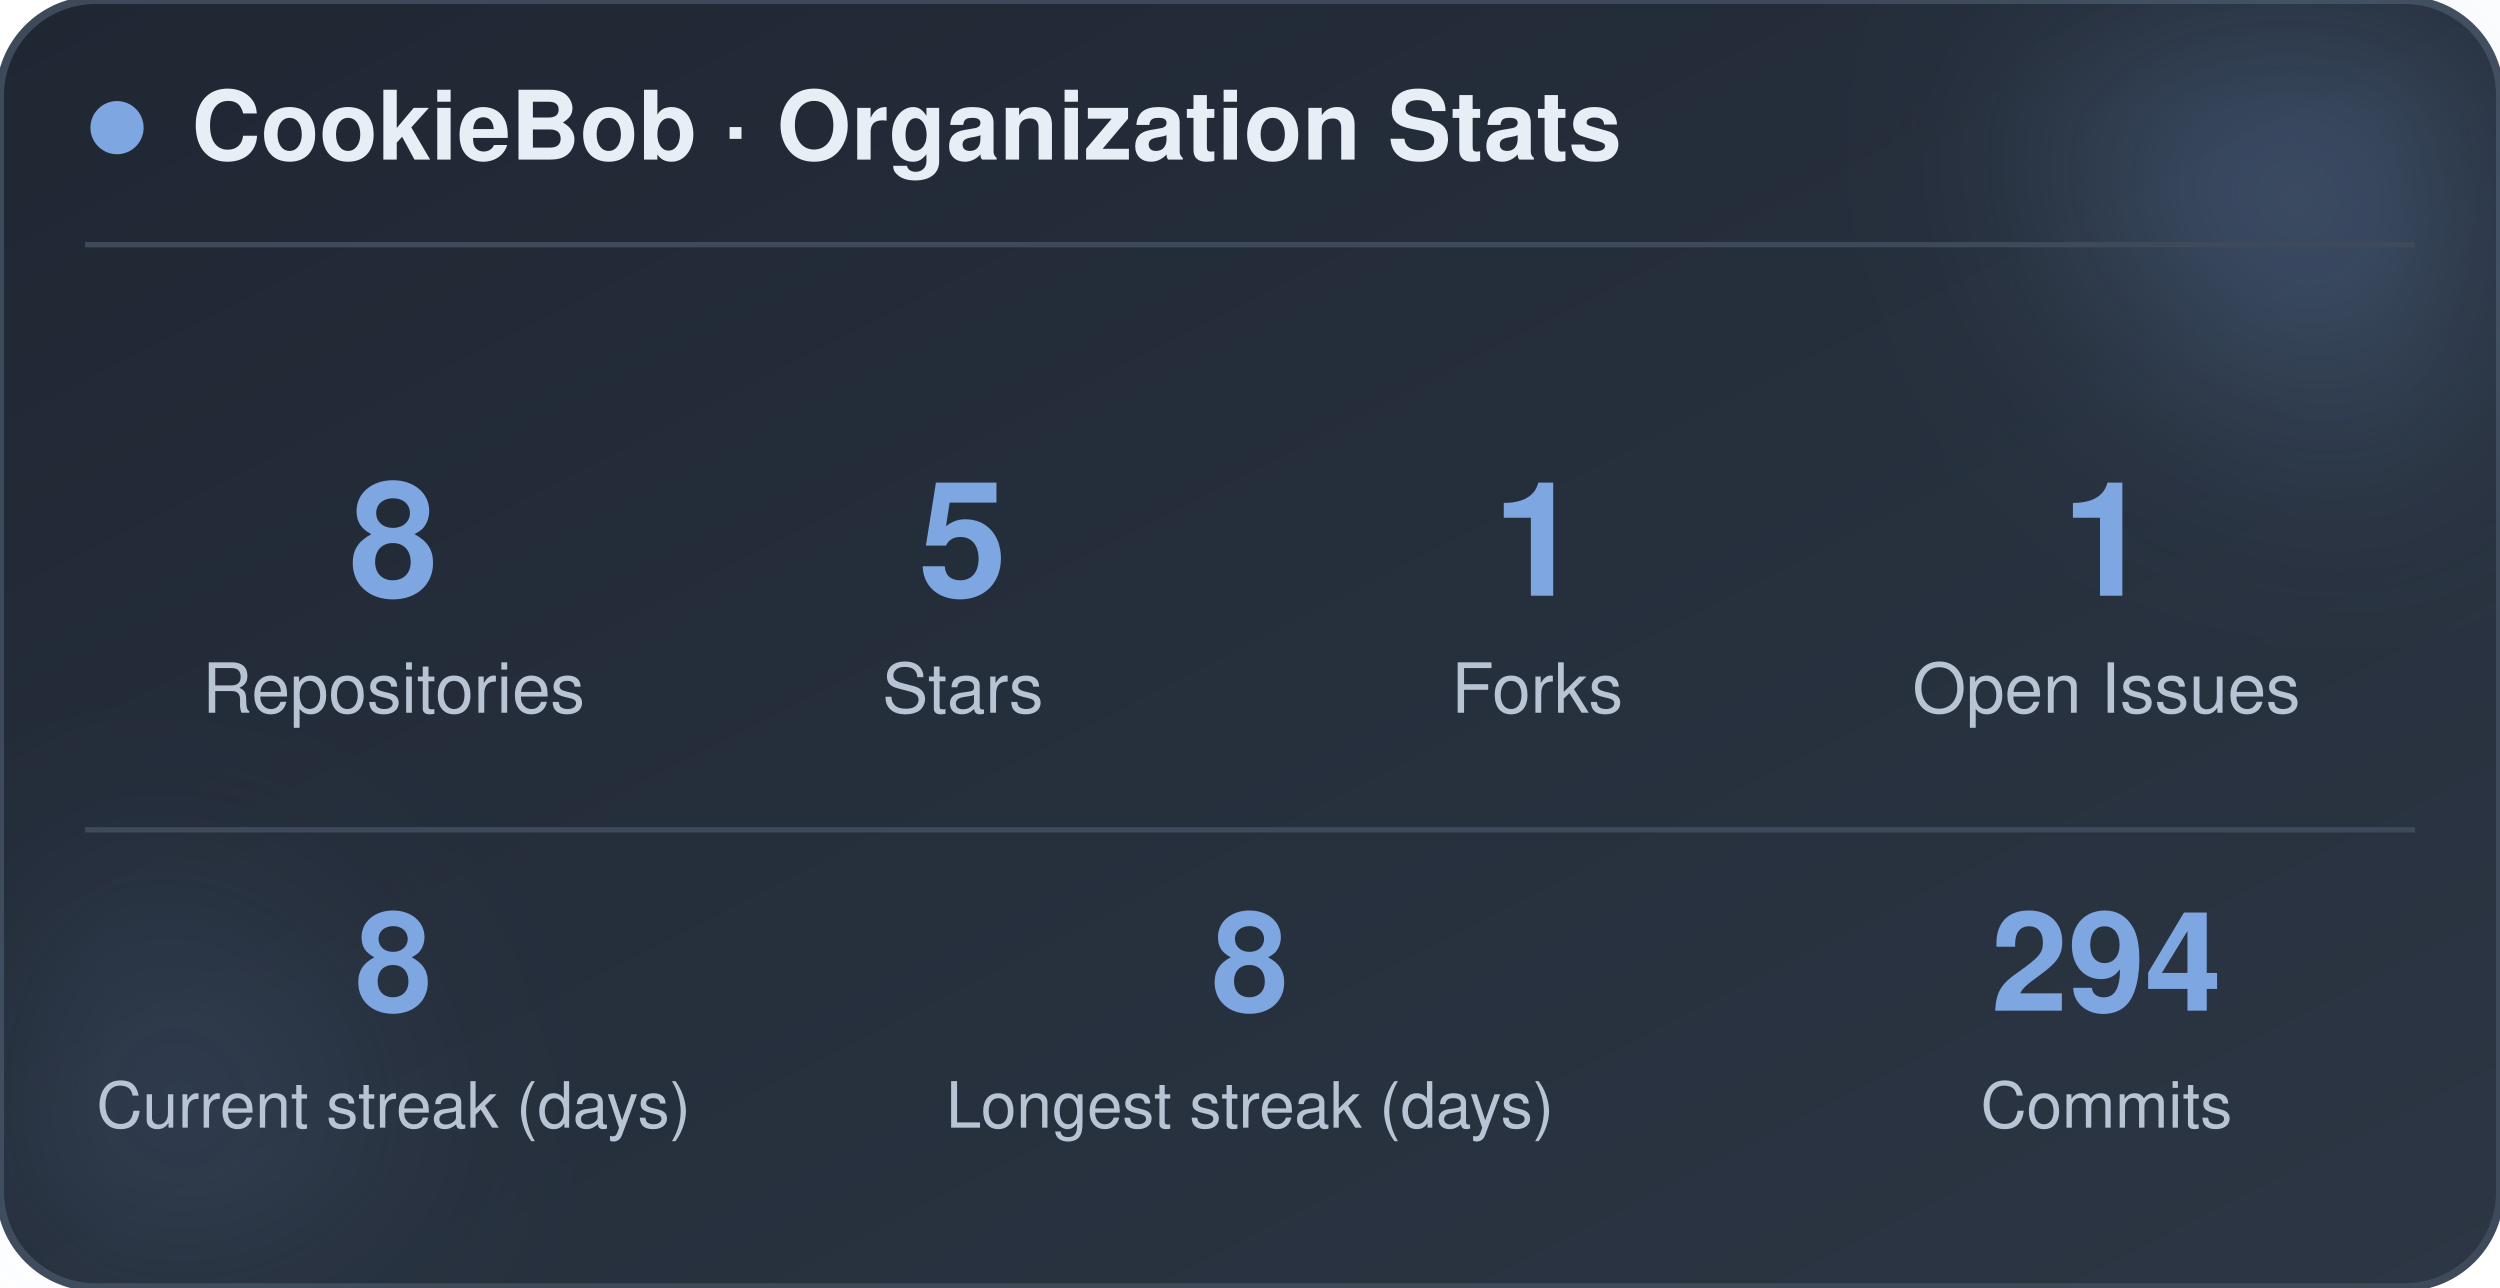
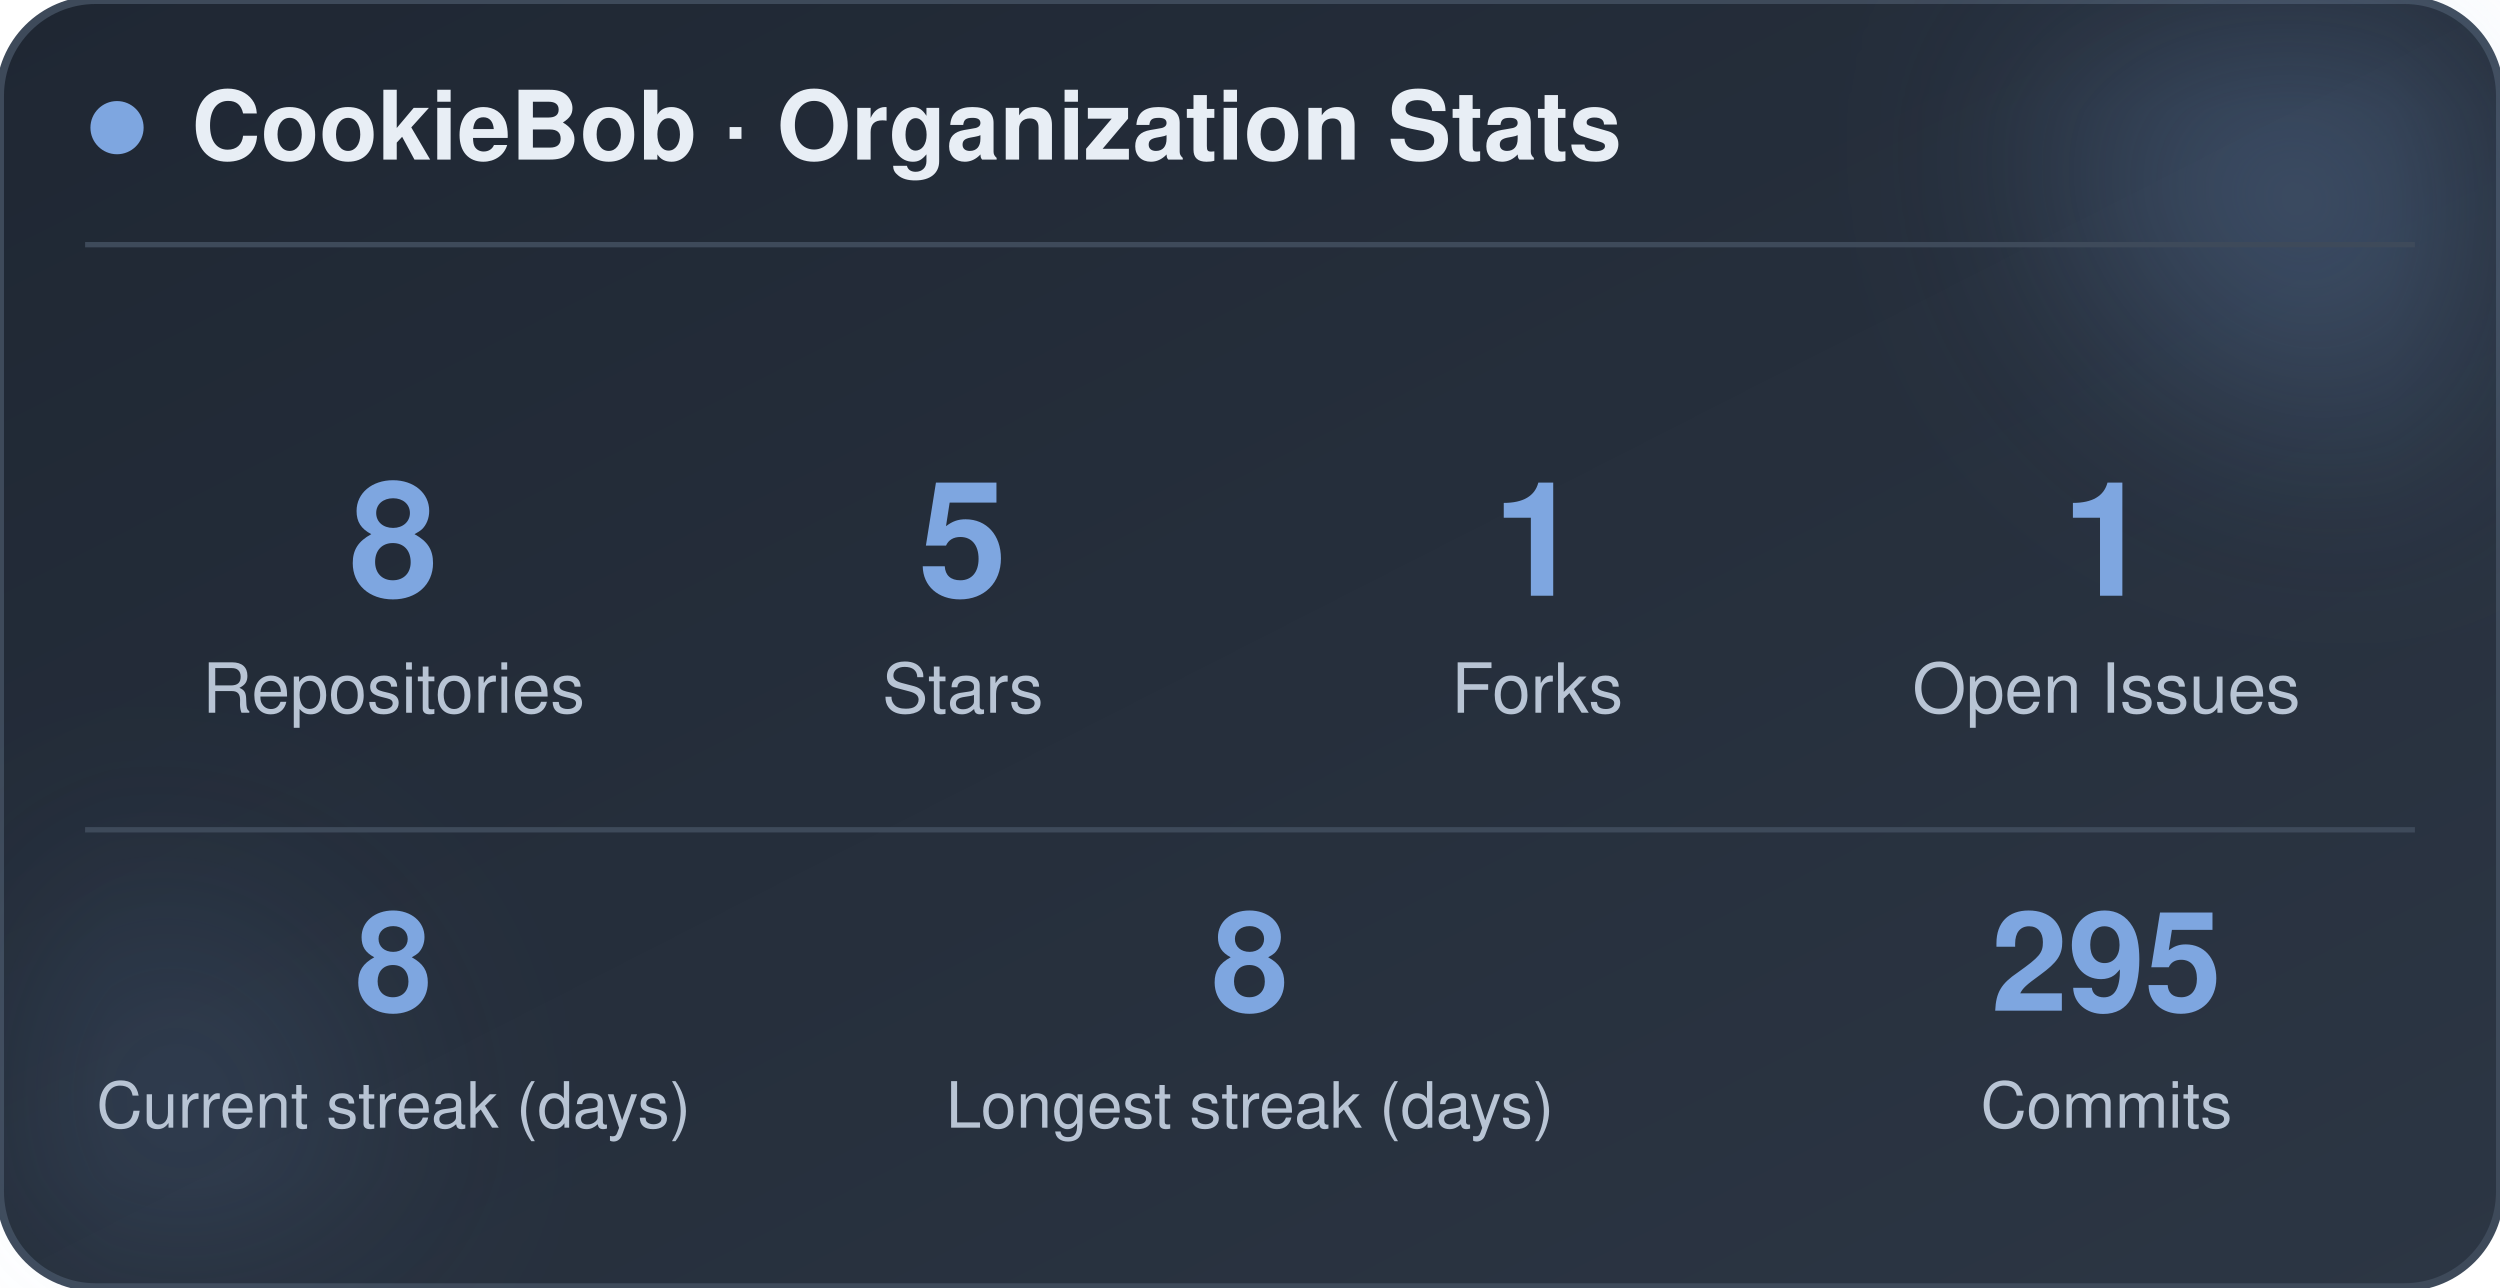
<svg xmlns="http://www.w3.org/2000/svg" width="470" height="242" viewBox="0 0 470 242" role="img" aria-label="CookieBob stats">
  <defs>
    <linearGradient id="bg" x1="0%" y1="0%" x2="100%" y2="100%">
      <stop offset="0%" stop-color="#1f2733" />
      <stop offset="100%" stop-color="#2c3644" />
    </linearGradient>
    <filter id="blur" x="-60%" y="-60%" width="220%" height="220%">
      <feGaussianBlur stdDeviation="22" />
    </filter>
  </defs>
  <rect x="0" y="0" width="470" height="242" rx="18" fill="url(#bg)" stroke="#3e4a5a" stroke-width="1.5" />
  <circle cx="444" cy="24" r="54" fill="#7ea6e0" opacity="0.26" filter="url(#blur)" />
  <circle cx="26" cy="212" r="42" fill="#7ea6e0" opacity="0.14" filter="url(#blur)" />
  <circle cx="22" cy="24" r="5" fill="#7ea6e0" />
  <text x="36" y="30" font-family="-apple-system, BlinkMacSystemFont, 'Segoe UI', Helvetica, Arial, sans-serif" font-size="18" font-weight="700" fill="#e8eef5">CookieBob · Organization Stats</text>
  <line x1="16" y1="46" x2="454" y2="46" stroke="#3e4a5a" stroke-width="1" />
  <text x="74" y="112" text-anchor="middle" font-family="-apple-system, BlinkMacSystemFont, 'Segoe UI', Helvetica, Arial, sans-serif" font-size="30" font-weight="800" fill="#7ea6e0">8</text>
  <text x="74" y="134" text-anchor="middle" font-family="-apple-system, BlinkMacSystemFont, 'Segoe UI', Helvetica, Arial, sans-serif" font-size="13" fill="#b8c4d4">Repositories</text>
  <text x="181" y="112" text-anchor="middle" font-family="-apple-system, BlinkMacSystemFont, 'Segoe UI', Helvetica, Arial, sans-serif" font-size="30" font-weight="800" fill="#7ea6e0">5</text>
  <text x="181" y="134" text-anchor="middle" font-family="-apple-system, BlinkMacSystemFont, 'Segoe UI', Helvetica, Arial, sans-serif" font-size="13" fill="#b8c4d4">Stars</text>
  <text x="289" y="112" text-anchor="middle" font-family="-apple-system, BlinkMacSystemFont, 'Segoe UI', Helvetica, Arial, sans-serif" font-size="30" font-weight="800" fill="#7ea6e0">1</text>
  <text x="289" y="134" text-anchor="middle" font-family="-apple-system, BlinkMacSystemFont, 'Segoe UI', Helvetica, Arial, sans-serif" font-size="13" fill="#b8c4d4">Forks</text>
  <text x="396" y="112" text-anchor="middle" font-family="-apple-system, BlinkMacSystemFont, 'Segoe UI', Helvetica, Arial, sans-serif" font-size="30" font-weight="800" fill="#7ea6e0">1</text>
  <text x="396" y="134" text-anchor="middle" font-family="-apple-system, BlinkMacSystemFont, 'Segoe UI', Helvetica, Arial, sans-serif" font-size="13" fill="#b8c4d4">Open Issues</text>
  <line x1="16" y1="156" x2="454" y2="156" stroke="#3e4a5a" stroke-width="1" />
  <text x="74" y="190" text-anchor="middle" font-family="-apple-system, BlinkMacSystemFont, 'Segoe UI', Helvetica, Arial, sans-serif" font-size="26" font-weight="800" fill="#7ea6e0">8</text>
  <text x="74" y="212" text-anchor="middle" font-family="-apple-system, BlinkMacSystemFont, 'Segoe UI', Helvetica, Arial, sans-serif" font-size="12" fill="#b8c4d4">Current streak (days)</text>
  <text x="235" y="190" text-anchor="middle" font-family="-apple-system, BlinkMacSystemFont, 'Segoe UI', Helvetica, Arial, sans-serif" font-size="26" font-weight="800" fill="#7ea6e0">8</text>
  <text x="235" y="212" text-anchor="middle" font-family="-apple-system, BlinkMacSystemFont, 'Segoe UI', Helvetica, Arial, sans-serif" font-size="12" fill="#b8c4d4">Longest streak (days)</text>
-   <text x="396" y="190" text-anchor="middle" font-family="-apple-system, BlinkMacSystemFont, 'Segoe UI', Helvetica, Arial, sans-serif" font-size="26" font-weight="800" fill="#7ea6e0">294</text>
+   <text x="396" y="190" text-anchor="middle" font-family="-apple-system, BlinkMacSystemFont, 'Segoe UI', Helvetica, Arial, sans-serif" font-size="26" font-weight="800" fill="#7ea6e0">295</text>
  <text x="396" y="212" text-anchor="middle" font-family="-apple-system, BlinkMacSystemFont, 'Segoe UI', Helvetica, Arial, sans-serif" font-size="12" fill="#b8c4d4">Commits</text>
</svg>
